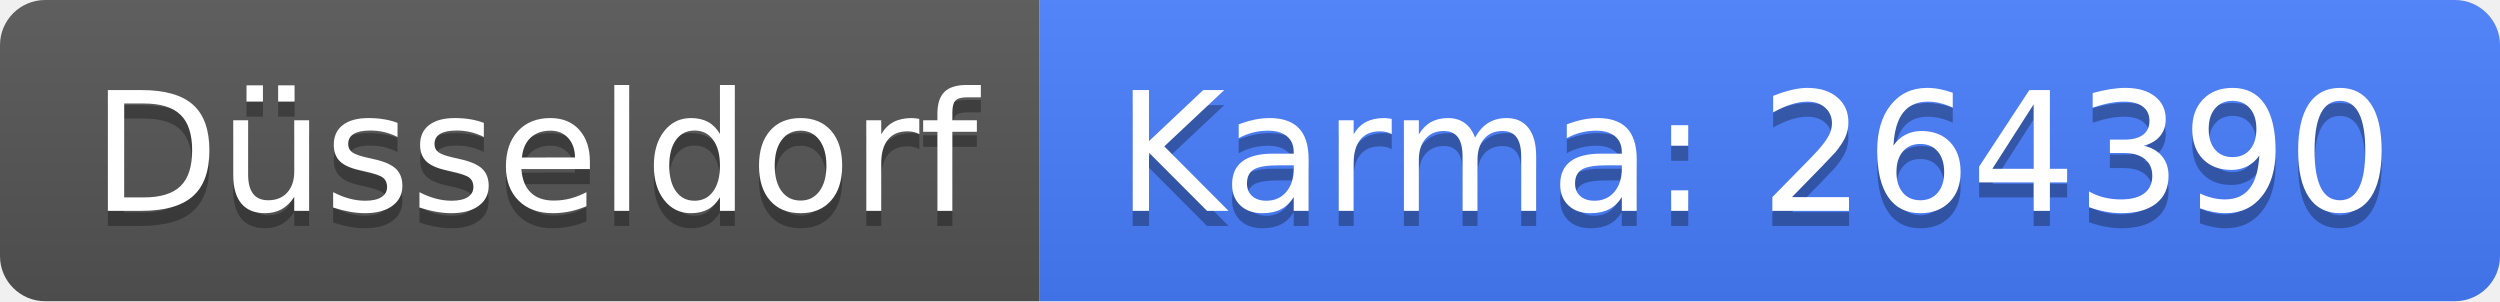
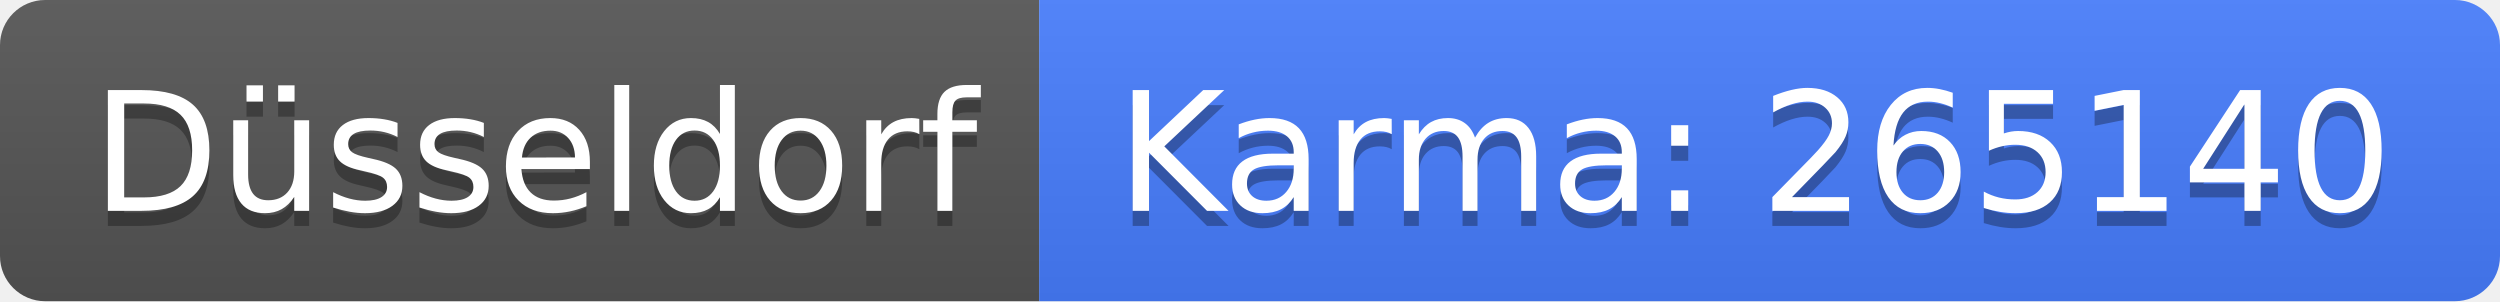
<svg xmlns="http://www.w3.org/2000/svg" width="166" height="20">
  <linearGradient id="b" x2="0" y2="100%">
    <stop offset="0" stop-color="#bbb" stop-opacity=".1" />
    <stop offset="1" stop-opacity=".1" />
  </linearGradient>
  <clipPath id="a">
    <rect width="166" height="20" rx="3" fill="#fff" />
  </clipPath>
  <g clip-path="url(#a)">
    <path fill="#555" d="M0 0h69v20H0z" />
    <path fill="#477eff" d="M69 0h97v20H69z" />
    <path fill="url(#b)" d="M0 0h166v20H0z" />
  </g>
  <g fill="#fff" text-anchor="middle" font-family="DejaVu Sans,Verdana,Geneva,sans-serif" font-size="110">
    <text x="355" y="150" fill="#010101" fill-opacity=".3" transform="scale(.1)" textLength="590">Düsseldorf</text>
    <text x="355" y="140" transform="scale(.1)" textLength="590">Düsseldorf</text>
-     <text x="1165" y="150" fill="#010101" fill-opacity=".3" transform="scale(.1)" textLength="870">Karma: 264390</text>
-     <text x="1165" y="140" transform="scale(.1)" textLength="870">Karma: 264390</text>
+     <text x="1165" y="150" fill="#010101" fill-opacity=".3" transform="scale(.1)" textLength="870">Karma: 265140</text>
+     <text x="1165" y="140" transform="scale(.1)" textLength="870">Karma: 265140</text>
  </g>
</svg>
